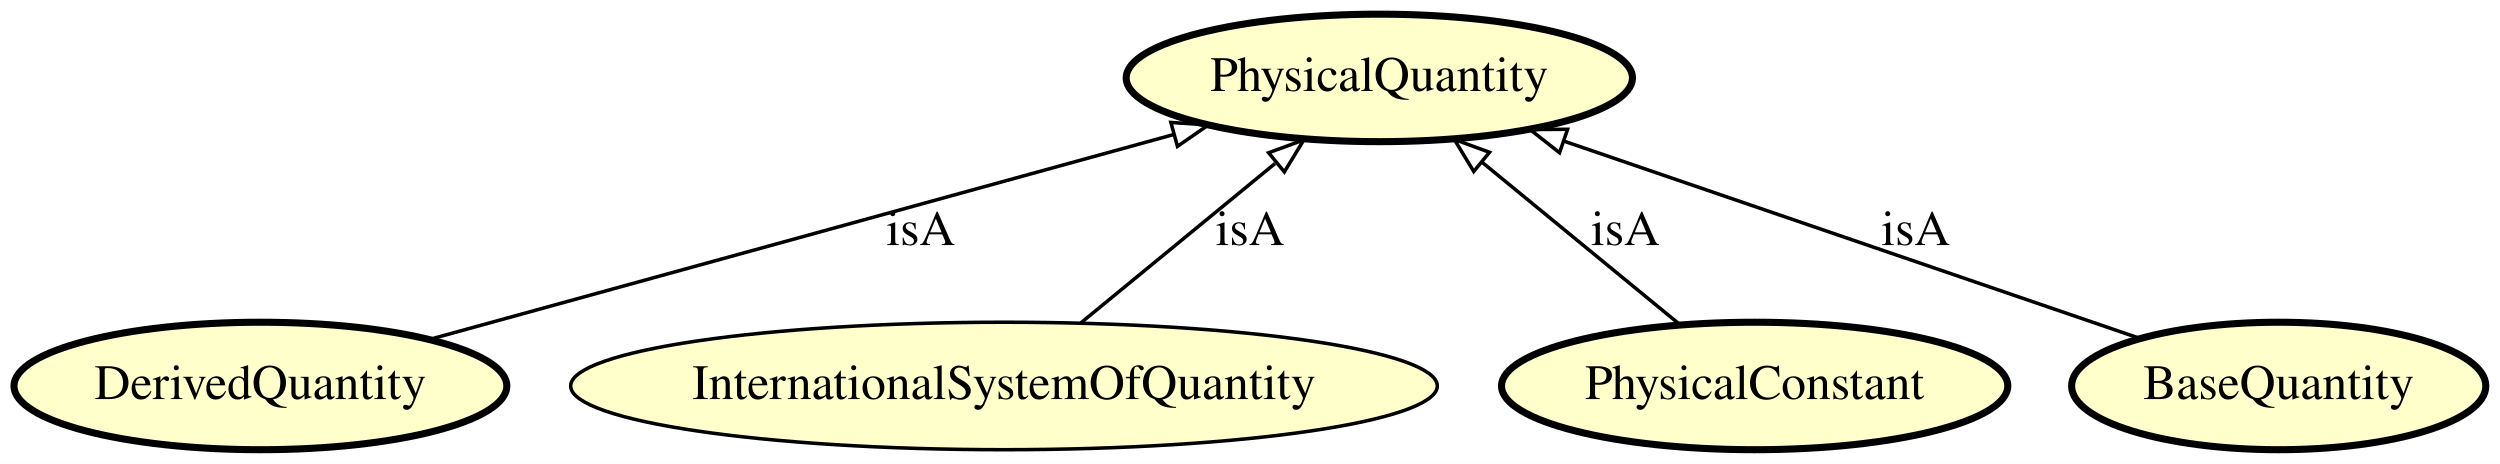
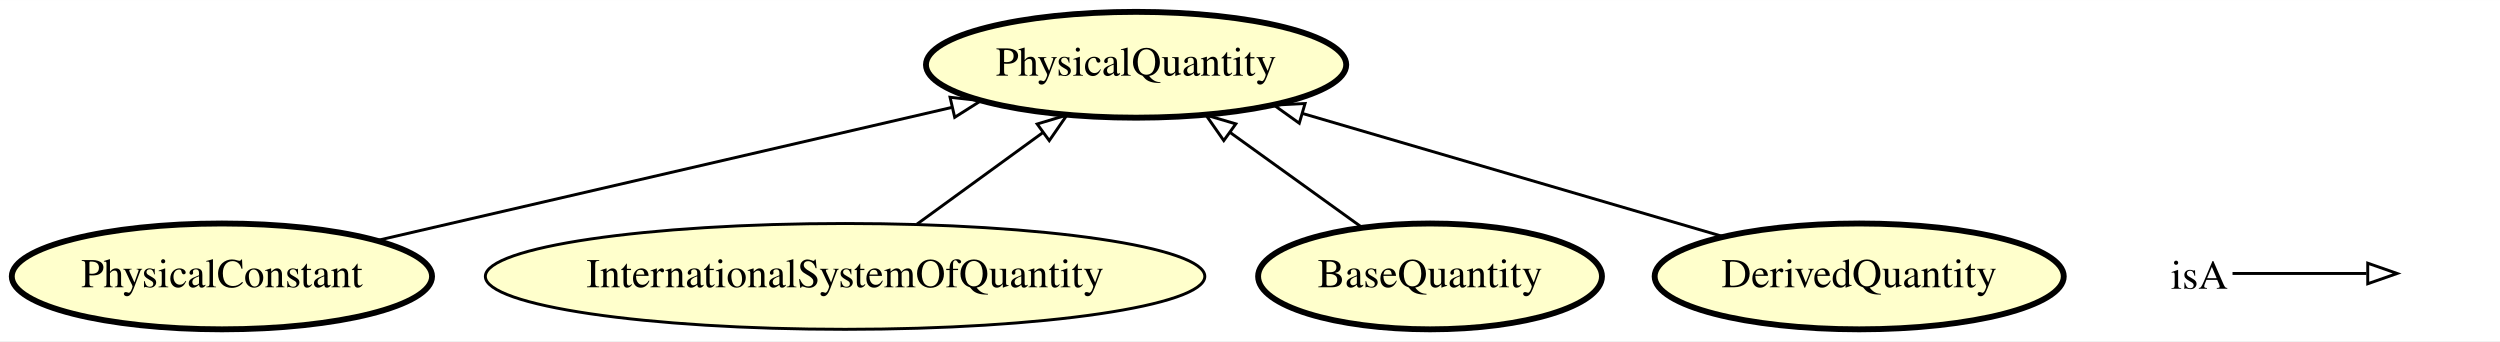
- <svg xmlns="http://www.w3.org/2000/svg" xmlns:xlink="http://www.w3.org/1999/xlink" width="706pt" height="131pt" viewBox="0.00 0.00 706.04 131.00">
-   <g id="graph0" class="graph" transform="scale(1 1) rotate(0) translate(4 127)">
-     <polygon fill="#ffffff" stroke="transparent" points="-4,4 -4,-127 702.039,-127 702.039,4 -4,4" />
+ <svg xmlns="http://www.w3.org/2000/svg" xmlns:xlink="http://www.w3.org/1999/xlink" width="850pt" height="116pt" viewBox="0.00 0.00 850.49 116.00">
+   <g id="graph0" class="graph" transform="scale(1 1) rotate(0) translate(4 112)">
+     <polygon fill="#ffffff" stroke="transparent" points="-4,4 -4,-112 846.494,-112 846.494,4 -4,4" />
    <g id="node1" class="node">
      <g id="a_node1">
-         <a xlink:href="http://emmo.info/emmo/middle/units#EMMO_71f6ab56_342c_484b_bbe0_de86b7367cb3" xlink:title="DerivedQuantity">
-           <ellipse fill="#ffffcc" stroke="#000000" stroke-width="2" cx="69.544" cy="-18" rx="69.588" ry="18" />
-           <text text-anchor="middle" x="69.544" y="-14.3" font-family="Times,serif" font-size="14.00" fill="#000000">DerivedQuantity</text>
+         <a xlink:href="http://emmo.info/emmo/middle/metrology#EMMO_b953f2b1_c8d1_4dd9_b630_d3ef6580c2bb" xlink:title="PhysicalConstant">
+           <ellipse fill="#ffffcc" stroke="#000000" stroke-width="2" cx="71.494" cy="-18" rx="71.487" ry="18" />
+           <text text-anchor="middle" x="71.494" y="-14.3" font-family="Times,serif" font-size="14.00" fill="#000000">PhysicalConstant</text>
        </a>
      </g>
    </g>
+     <g id="node4" class="node">
+       <g id="a_node4">
+         <a xlink:href="http://emmo.info/emmo/middle/metrology#EMMO_02c0621e_a527_4790_8a0f_2bb51973c819" xlink:title="PhysicalQuantity">
+           <ellipse fill="#ffffcc" stroke="#000000" stroke-width="2" cx="382.494" cy="-90" rx="71.487" ry="18" />
+           <text text-anchor="middle" x="382.494" y="-86.3" font-family="Times,serif" font-size="14.00" fill="#000000">PhysicalQuantity</text>
+         </a>
+       </g>
+     </g>
+     <g id="edge1" class="edge">
+       <path fill="none" stroke="#000000" d="M124.251,-30.214C178.282,-42.723 262.269,-62.167 319.694,-75.461" />
+       <polygon fill="none" stroke="#000000" points="319.206,-78.941 329.738,-77.787 320.785,-72.121 319.206,-78.941" />
+     </g>
+     <g id="node2" class="node">
+       <g id="a_node2">
+         <a xlink:href="http://emmo.info/emmo/middle/isq#EMMO_f35cff4d_dc09_44cf_a729_22fb79e3bfb2" xlink:title="InternationalSystemOfQuantity">
+           <ellipse fill="#ffffcc" stroke="#000000" cx="283.494" cy="-18" rx="122.379" ry="18" />
+           <text text-anchor="middle" x="283.494" y="-14.3" font-family="Times,serif" font-size="14.00" fill="#000000">InternationalSystemOfQuantity</text>
+         </a>
+       </g>
+     </g>
+     <g id="edge4" class="edge">
+       <path fill="none" stroke="#000000" d="M307.966,-35.798C320.863,-45.178 336.837,-56.795 350.685,-66.866" />
+       <polygon fill="none" stroke="#000000" points="348.839,-69.852 358.985,-72.903 352.956,-64.19 348.839,-69.852" />
+     </g>
    <g id="node3" class="node">
      <g id="a_node3">
-         <a xlink:href="http://emmo.info/emmo/middle/units#EMMO_02c0621e_a527_4790_8a0f_2bb51973c819" xlink:title="PhysicalQuantity">
-           <ellipse fill="#ffffcc" stroke="#000000" stroke-width="2" cx="385.544" cy="-105" rx="71.487" ry="18" />
-           <text text-anchor="middle" x="385.544" y="-101.3" font-family="Times,serif" font-size="14.00" fill="#000000">PhysicalQuantity</text>
+         <a xlink:href="http://emmo.info/emmo/middle/metrology#EMMO_acaaa124_3dde_48b6_86e6_6ec6f364f408" xlink:title="BaseQuantity">
+           <ellipse fill="#ffffcc" stroke="#000000" stroke-width="2" cx="482.494" cy="-18" rx="58.49" ry="18" />
+           <text text-anchor="middle" x="482.494" y="-14.3" font-family="Times,serif" font-size="14.00" fill="#000000">BaseQuantity</text>
        </a>
      </g>
    </g>
    <g id="edge2" class="edge">
-       <path fill="none" stroke="#000000" d="M117.194,-31.119C173.46,-46.61 267.016,-72.367 327.469,-89.011" />
-       <polygon fill="none" stroke="#000000" points="326.675,-92.423 337.246,-91.703 328.533,-85.674 326.675,-92.423" />
-       <text text-anchor="middle" x="256.044" y="-57.8" font-family="Times,serif" font-size="14.00" fill="#000000">isA</text>
+       <path fill="none" stroke="#000000" d="M459.3,-34.699C445.988,-44.284 429.077,-56.46 414.514,-66.945" />
+       <polygon fill="none" stroke="#000000" points="412.326,-64.208 406.256,-72.891 416.416,-69.889 412.326,-64.208" />
    </g>
-     <g id="node2" class="node">
-       <g id="a_node2">
-         <a xlink:href="http://emmo.info/emmo/middle/isq#EMMO_f35cff4d_dc09_44cf_a729_22fb79e3bfb2" xlink:title="InternationalSystemOfQuantity">
-           <ellipse fill="#ffffcc" stroke="#000000" cx="279.544" cy="-18" rx="122.379" ry="18" />
-           <text text-anchor="middle" x="279.544" y="-14.3" font-family="Times,serif" font-size="14.00" fill="#000000">InternationalSystemOfQuantity</text>
-         </a>
-       </g>
-     </g>
-     <g id="edge1" class="edge">
-       <path fill="none" stroke="#000000" d="M301.25,-35.816C317.074,-48.803 338.696,-66.55 356.079,-80.817" />
-       <polygon fill="none" stroke="#000000" points="354.278,-83.867 364.229,-87.505 358.719,-78.456 354.278,-83.867" />
-       <text text-anchor="middle" x="349.044" y="-57.8" font-family="Times,serif" font-size="14.00" fill="#000000">isA</text>
-     </g>
-     <g id="node4" class="node">
-       <g id="a_node4">
-         <a xlink:href="http://emmo.info/emmo/middle/units#EMMO_b953f2b1_c8d1_4dd9_b630_d3ef6580c2bb" xlink:title="PhysicalConstant">
-           <ellipse fill="#ffffcc" stroke="#000000" stroke-width="2" cx="491.544" cy="-18" rx="71.487" ry="18" />
-           <text text-anchor="middle" x="491.544" y="-14.3" font-family="Times,serif" font-size="14.00" fill="#000000">PhysicalConstant</text>
+     <g id="node5" class="node">
+       <g id="a_node5">
+         <a xlink:href="http://emmo.info/emmo/middle/metrology#EMMO_71f6ab56_342c_484b_bbe0_de86b7367cb3" xlink:title="DerivedQuantity">
+           <ellipse fill="#ffffcc" stroke="#000000" stroke-width="2" cx="628.494" cy="-18" rx="69.588" ry="18" />
+           <text text-anchor="middle" x="628.494" y="-14.3" font-family="Times,serif" font-size="14.00" fill="#000000">DerivedQuantity</text>
        </a>
      </g>
    </g>
    <g id="edge3" class="edge">
-       <path fill="none" stroke="#000000" d="M470.348,-35.397C454.316,-48.555 432.122,-66.77 414.461,-81.266" />
-       <polygon fill="none" stroke="#000000" points="412.212,-78.584 406.703,-87.633 416.653,-83.995 412.212,-78.584" />
-       <text text-anchor="middle" x="455.044" y="-57.8" font-family="Times,serif" font-size="14.00" fill="#000000">isA</text>
+       <path fill="none" stroke="#000000" d="M582.223,-31.543C541.679,-43.409 482.615,-60.696 439.23,-73.394" />
+       <polygon fill="none" stroke="#000000" points="438.007,-70.105 429.393,-76.273 439.974,-76.823 438.007,-70.105" />
    </g>
-     <g id="node5" class="node">
-       <g id="a_node5">
-         <a xlink:href="http://emmo.info/emmo/middle/units#EMMO_acaaa124_3dde_48b6_86e6_6ec6f364f408" xlink:title="BaseQuantity">
-           <ellipse fill="#ffffcc" stroke="#000000" stroke-width="2" cx="639.544" cy="-18" rx="58.49" ry="18" />
-           <text text-anchor="middle" x="639.544" y="-14.3" font-family="Times,serif" font-size="14.00" fill="#000000">BaseQuantity</text>
-         </a>
-       </g>
+     <g id="node6" class="node">
+       <text text-anchor="start" x="734.494" y="-13.8" font-family="Times,serif" font-size="14.00" fill="#000000">isA</text>
    </g>
-     <g id="edge4" class="edge">
-       <path fill="none" stroke="#000000" d="M600.413,-31.403C556.8,-46.342 486.069,-70.568 437.761,-87.115" />
-       <polygon fill="none" stroke="#000000" points="436.439,-83.868 428.113,-90.419 438.707,-90.49 436.439,-83.868" />
-       <text text-anchor="middle" x="537.044" y="-57.8" font-family="Times,serif" font-size="14.00" fill="#000000">isA</text>
+     <g id="node7" class="node">
+       <text text-anchor="start" x="813.494" y="-13.8" font-family="Times,serif" font-size="14.00" fill="#000000"> </text>
+     </g>
+     <g id="edge5" class="edge">
+       <path fill="none" stroke="#000000" d="M755.494,-19C776.494,-19 784.205,-19 801.052,-19" />
+       <polygon fill="none" stroke="#000000" points="801.494,-22.5 811.494,-19 801.494,-15.5 801.494,-22.5" />
    </g>
  </g>
</svg>
